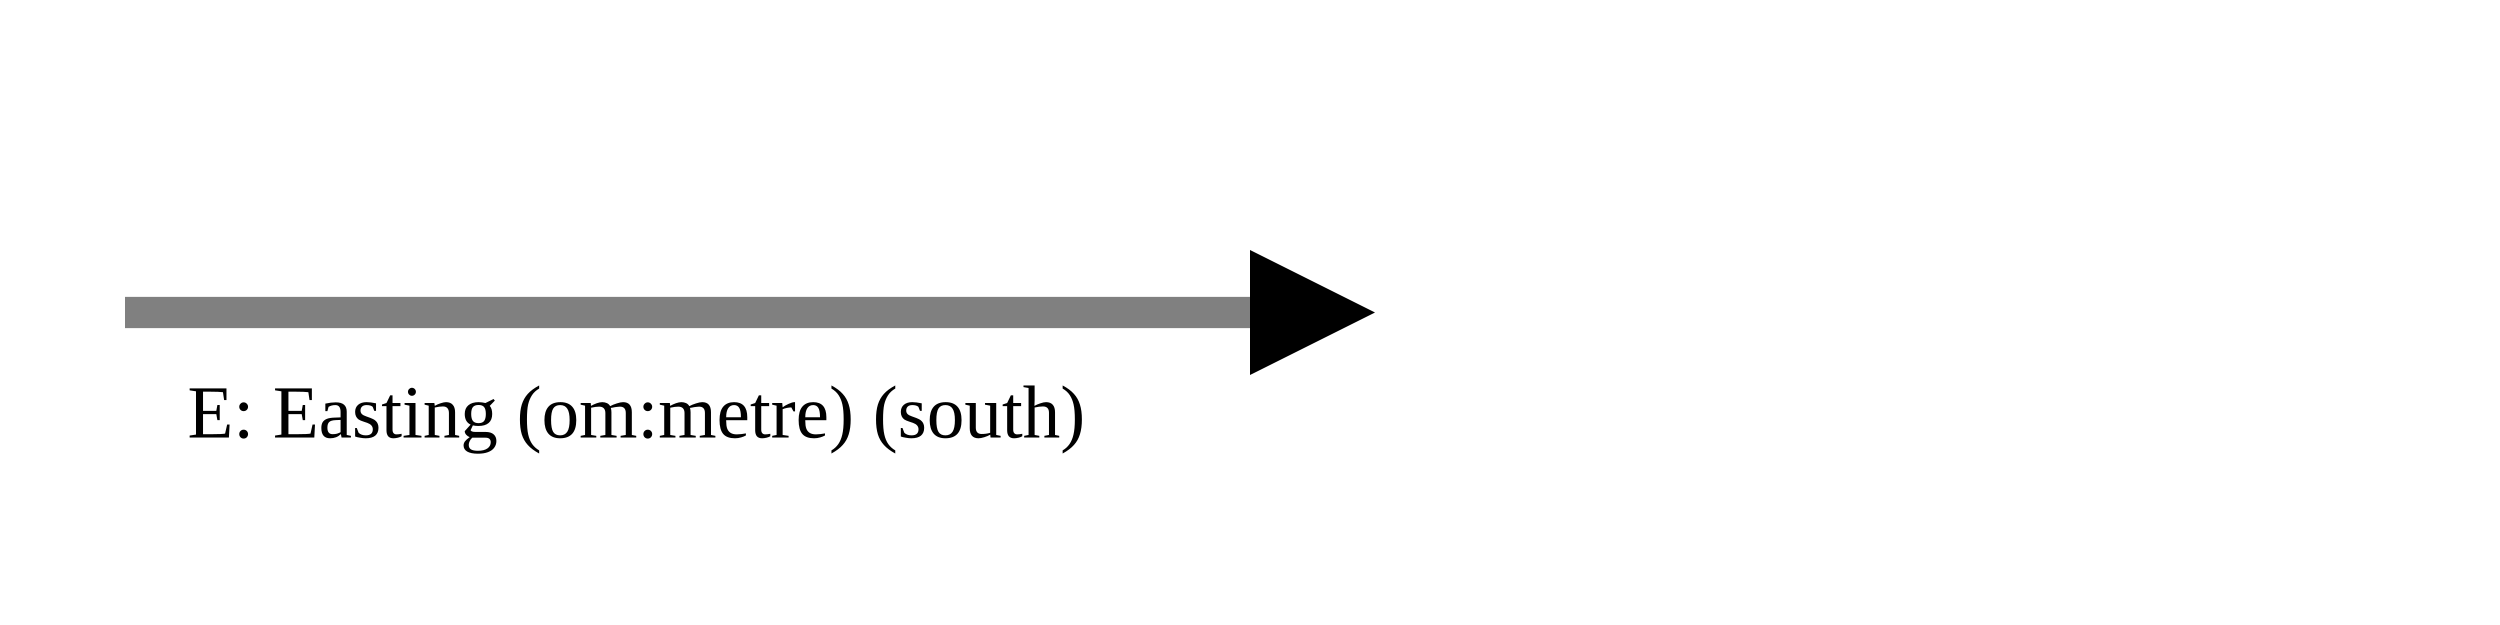
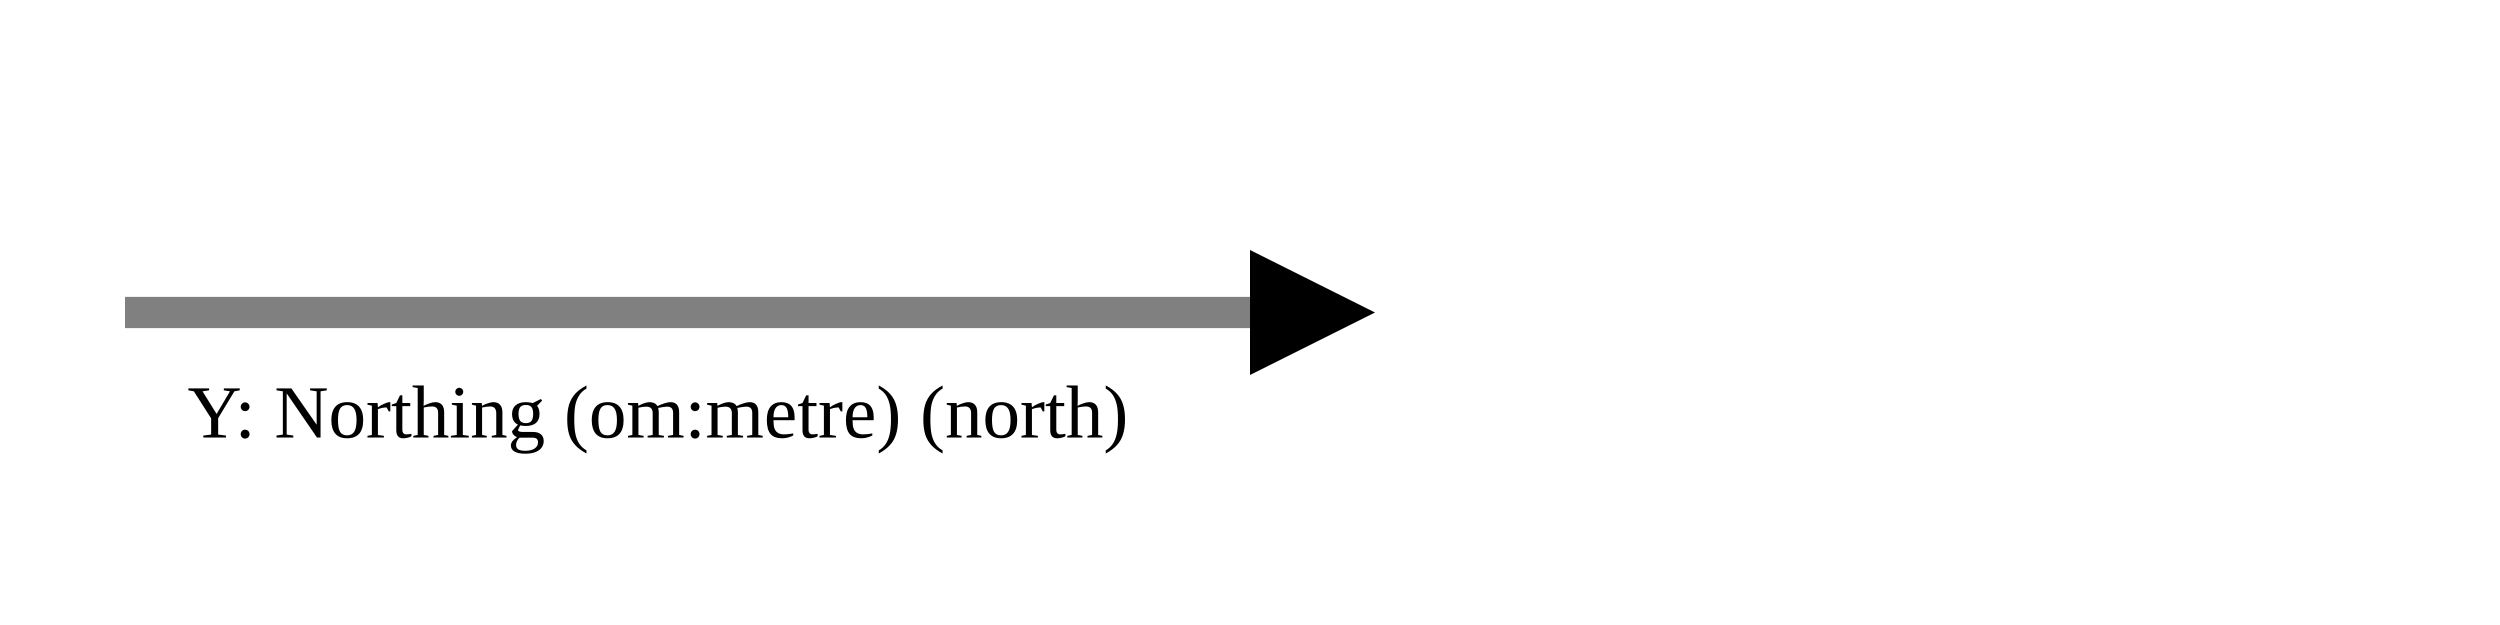
<svg xmlns="http://www.w3.org/2000/svg" version="1.1" width="400" height="100" viewbox="0 0 275 100">
  <defs>
    <marker id="arrowhead" markerWidth="10" markerHeight="7" refX="0" refY="2" orient="auto">
      <polygon points="0 0, 4 2, 0 4" />
    </marker>
  </defs>
  <line x1="20" y1="50" x2="200" y2="50" stroke="gray" stroke-width="5" marker-end="url(#arrowhead)" />
-   <text x="30" y="70" class="small">E: Easting (om:metre) (south)</text>
+   <text x="30" y="70" class="small">Y: Northing (om:metre) (north)</text>
</svg>
